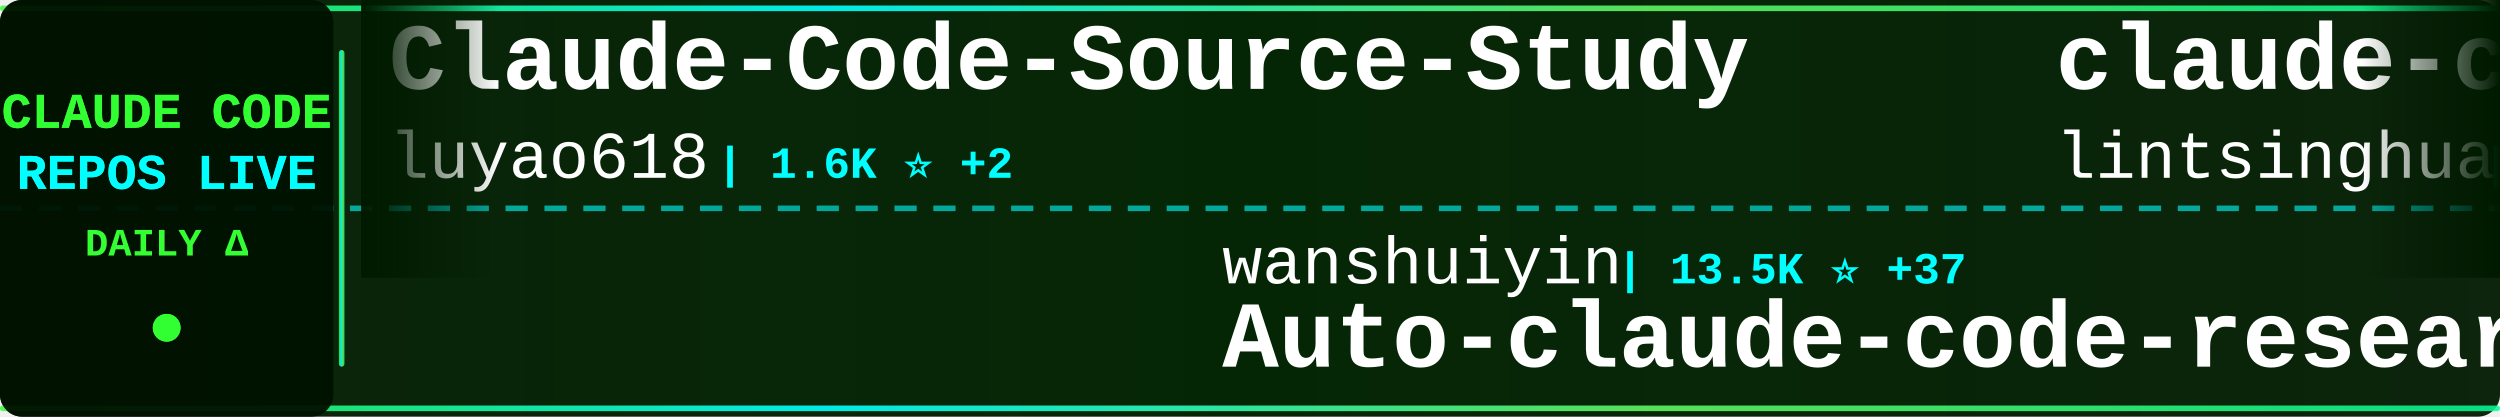
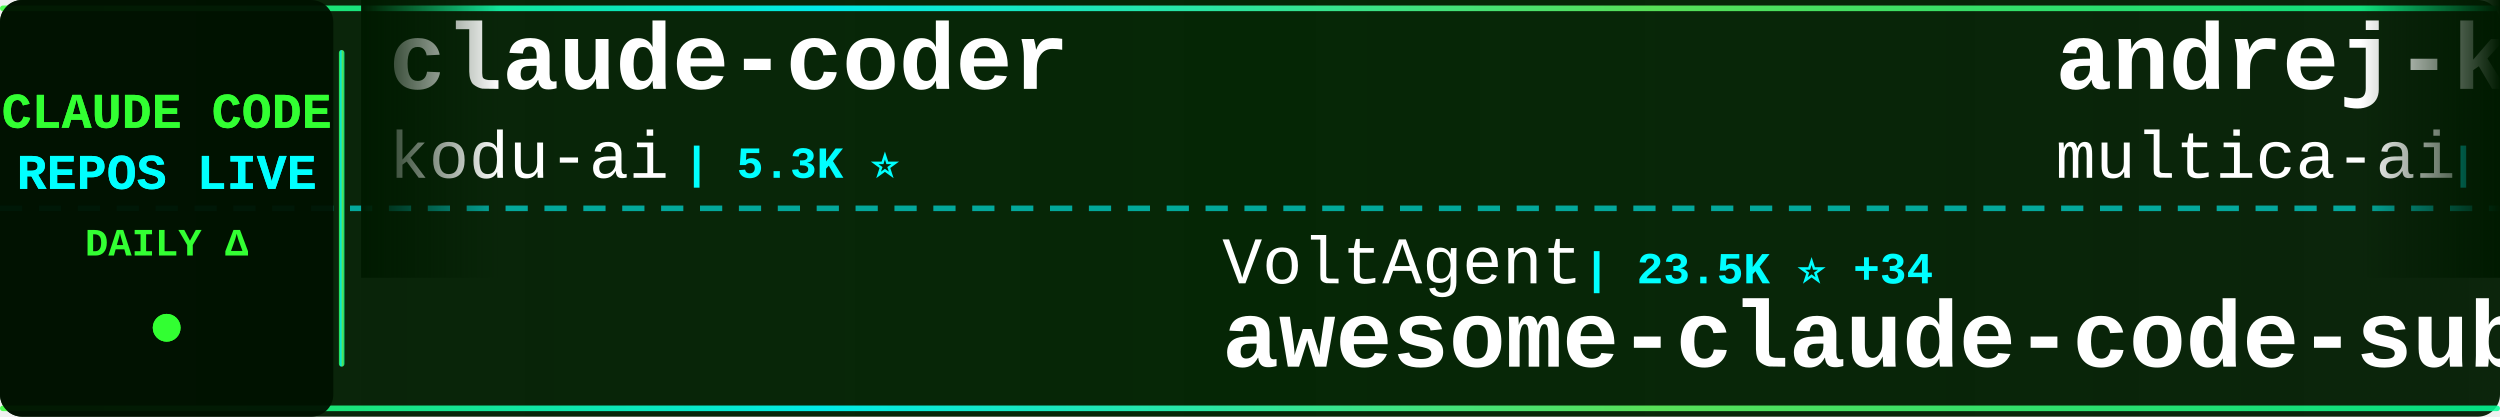
<svg xmlns="http://www.w3.org/2000/svg" width="900" height="150">
  <defs>
    <linearGradient id="tickerBg" x1="0%" y1="0%" x2="100%" y2="0%">
      <stop offset="0%" style="stop-color:#001a00;stop-opacity:0.95" />
      <stop offset="50%" style="stop-color:#002200;stop-opacity:0.98" />
      <stop offset="100%" style="stop-color:#001a00;stop-opacity:0.95" />
    </linearGradient>
    <linearGradient id="borderGrad" x1="0%" y1="0%" x2="100%" y2="0%">
      <stop offset="0%" style="stop-color:#33ff33;stop-opacity:0.85">
        <animate attributeName="stop-opacity" values="0.85;1;0.85" dur="2s" repeatCount="indefinite" />
      </stop>
      <stop offset="33%" style="stop-color:#00ffff;stop-opacity:0.9">
        <animate attributeName="stop-opacity" values="0.9;1;0.9" dur="2.2s" repeatCount="indefinite" />
      </stop>
      <stop offset="66%" style="stop-color:#66ff66;stop-opacity:0.85">
        <animate attributeName="stop-opacity" values="0.85;1;0.85" dur="1.8s" repeatCount="indefinite" />
      </stop>
      <stop offset="100%" style="stop-color:#00ff99;stop-opacity:0.85">
        <animate attributeName="stop-opacity" values="0.85;1;0.85" dur="2s" repeatCount="indefinite" />
      </stop>
    </linearGradient>
    <filter id="textGlow">
      <feGaussianBlur stdDeviation="0.1" result="coloredBlur" />
      <feMerge>
        <feMergeNode in="coloredBlur" />
        <feMergeNode in="SourceGraphic" />
      </feMerge>
    </filter>
    <filter id="metricGlow">
      <feGaussianBlur stdDeviation="0.2" result="coloredBlur" />
      <feMerge>
        <feMergeNode in="coloredBlur" />
        <feMergeNode in="SourceGraphic" />
      </feMerge>
    </filter>
    <linearGradient id="leftFade" x1="0%" y1="0%" x2="100%" y2="0%">
      <stop offset="0%" style="stop-color:#001a00;stop-opacity:1" />
      <stop offset="100%" style="stop-color:#001a00;stop-opacity:0" />
    </linearGradient>
    <linearGradient id="rightFade" x1="0%" y1="0%" x2="100%" y2="0%">
      <stop offset="0%" style="stop-color:#001a00;stop-opacity:0" />
      <stop offset="100%" style="stop-color:#001a00;stop-opacity:1" />
    </linearGradient>
  </defs>
  <rect width="900" height="150" fill="url(#tickerBg)" rx="8" />
  <rect x="0" y="2" width="900" height="2" fill="url(#borderGrad)" rx="1" />
  <rect x="0" y="146" width="900" height="2" fill="url(#borderGrad)" rx="1" />
  <line x1="0" y1="75" x2="900" y2="75" stroke="#00ffff" stroke-width="2" stroke-dasharray="8 6" opacity="0.6" />
  <rect x="0" y="0" width="120" height="150" fill="#001100" opacity="0.95" rx="8" />
  <text x="60" y="46" font-family="'Courier New', monospace" font-size="18" font-weight="bold" fill="#33ff33" text-anchor="middle" filter="url(#textGlow)">
    CLAUDE CODE
  </text>
  <text x="60" y="68" font-family="'Courier New', monospace" font-size="18" font-weight="bold" fill="#00ffff" text-anchor="middle" filter="url(#textGlow)">
    REPOS LIVE
  </text>
  <text x="60" y="92" font-family="'Courier New', monospace" font-size="14" font-weight="bold" fill="#33ff33" text-anchor="middle">
    DAILY Δ
  </text>
  <circle cx="60" cy="118" r="5" fill="#33ff33" filter="url(#metricGlow)">
    <animate attributeName="r" values="4;6;4" dur="1.5s" repeatCount="indefinite" />
    <animate attributeName="opacity" values="0.6;1;0.6" dur="1.5s" repeatCount="indefinite" />
  </circle>
  <rect x="122" y="18" width="2" height="114" fill="url(#borderGrad)" rx="1" />
  <clipPath id="tickerClip">
    <rect x="130" y="0" width="770" height="150" />
  </clipPath>
  <g clip-path="url(#tickerClip)">
    <g id="tickerItems">
      <animateTransform attributeName="transform" attributeType="XML" type="translate" from="0 0" to="-3000 0" dur="54s" repeatCount="indefinite" />
      <g transform="translate(0, 0)">
-         <text x="140" y="32" font-family="'Courier New', monospace" font-size="34" font-weight="bold" fill="#ffffff">Claude-Code-Source-Study</text>
-         <text x="140" y="64" font-family="'Courier New', monospace" font-size="24" font-weight="normal" fill="#ffffff" opacity="1.0">luyao618</text>
-         <text x="258" y="64" font-family="'Courier New', monospace" font-size="16" font-weight="bold" fill="#00ffff"> | 1.6K ⭐ +2</text>
+         <text x="140" y="32" font-family="'Courier New', monospace" font-size="34" font-weight="bold" fill="#ffffff">claude-coder</text>
+         <text x="140" y="64" font-family="'Courier New', monospace" font-size="24" font-weight="normal" fill="#ffffff" opacity="1.0">kodu-ai</text>
+         <text x="246" y="64" font-family="'Courier New', monospace" font-size="16" font-weight="bold" fill="#00ffff"> | 5.3K ⭐</text>
      </g>
      <g transform="translate(300, 0)">
-         <text x="140" y="102" font-family="'Courier New', monospace" font-size="24" font-weight="normal" fill="#ffffff" opacity="1.0">wanshuiyin</text>
-         <text x="282" y="102" font-family="'Courier New', monospace" font-size="16" font-weight="bold" fill="#00ffff"> | 13.5K ⭐ +37</text>
-         <text x="140" y="132" font-family="'Courier New', monospace" font-size="34" font-weight="bold" fill="#ffffff">Auto-claude-code-researc...</text>
+         <text x="140" y="102" font-family="'Courier New', monospace" font-size="24" font-weight="normal" fill="#ffffff" opacity="1.0">VoltAgent</text>
+         <text x="270" y="102" font-family="'Courier New', monospace" font-size="16" font-weight="bold" fill="#00ffff"> | 23.5K ⭐ +34</text>
+         <text x="140" y="132" font-family="'Courier New', monospace" font-size="34" font-weight="bold" fill="#ffffff">awesome-claude-code-suba...</text>
      </g>
      <g transform="translate(600, 0)">
-         <text x="140" y="32" font-family="'Courier New', monospace" font-size="34" font-weight="bold" fill="#ffffff">claude-code-book</text>
-         <text x="140" y="64" font-family="'Courier New', monospace" font-size="24" font-weight="normal" fill="#ffffff" opacity="1.0">lintsinghua</text>
-         <text x="294" y="64" font-family="'Courier New', monospace" font-size="16" font-weight="bold" fill="#00ffff"> | 4.0K ⭐ +5</text>
+         <text x="140" y="32" font-family="'Courier New', monospace" font-size="34" font-weight="bold" fill="#ffffff">andrej-karpathy-skills</text>
+         <text x="140" y="64" font-family="'Courier New', monospace" font-size="24" font-weight="normal" fill="#ffffff" opacity="1.0">multica-ai</text>
+         <text x="282" y="64" font-family="'Courier New', monospace" font-size="16" font-weight="bold" fill="#00ffff"> | 193.7K ⭐ +332</text>
      </g>
      <g transform="translate(900, 0)">
-         <text x="140" y="102" font-family="'Courier New', monospace" font-size="24" font-weight="normal" fill="#ffffff" opacity="1.0">frankbria</text>
-         <text x="270" y="102" font-family="'Courier New', monospace" font-size="16" font-weight="bold" fill="#00ffff"> | 9.5K ⭐</text>
-         <text x="140" y="132" font-family="'Courier New', monospace" font-size="34" font-weight="bold" fill="#ffffff">ralph-claude-code</text>
+         <text x="140" y="102" font-family="'Courier New', monospace" font-size="24" font-weight="normal" fill="#ffffff" opacity="1.0">andrew-kramer-inno</text>
+         <text x="378" y="102" font-family="'Courier New', monospace" font-size="16" font-weight="bold" fill="#00ffff"> | 595 ⭐</text>
+         <text x="140" y="132" font-family="'Courier New', monospace" font-size="34" font-weight="bold" fill="#ffffff">claude-code-source-build</text>
      </g>
      <g transform="translate(1200, 0)">
-         <text x="140" y="32" font-family="'Courier New', monospace" font-size="34" font-weight="bold" fill="#ffffff">claude-code-templates</text>
-         <text x="140" y="64" font-family="'Courier New', monospace" font-size="24" font-weight="normal" fill="#ffffff" opacity="1.0">davila7</text>
-         <text x="246" y="64" font-family="'Courier New', monospace" font-size="16" font-weight="bold" fill="#00ffff"> | 29.7K ⭐ +77</text>
-       </g>
-       <g transform="translate(1500, 0)">
-         <text x="140" y="102" font-family="'Courier New', monospace" font-size="24" font-weight="normal" fill="#ffffff" opacity="1.0">SeemSeam</text>
-         <text x="258" y="102" font-family="'Courier New', monospace" font-size="16" font-weight="bold" fill="#00ffff"> | 3.3K ⭐ +6</text>
-         <text x="140" y="132" font-family="'Courier New', monospace" font-size="34" font-weight="bold" fill="#ffffff">claude_codex_bridge</text>
-       </g>
-       <g transform="translate(1800, 0)">
        <text x="140" y="32" font-family="'Courier New', monospace" font-size="34" font-weight="bold" fill="#ffffff">claude-code-rev</text>
        <text x="140" y="64" font-family="'Courier New', monospace" font-size="24" font-weight="normal" fill="#ffffff" opacity="1.0">oboard</text>
        <text x="234" y="64" font-family="'Courier New', monospace" font-size="16" font-weight="bold" fill="#00ffff"> | 3.3K ⭐ +2</text>
      </g>
+       <g transform="translate(1500, 0)">
+         <text x="140" y="102" font-family="'Courier New', monospace" font-size="24" font-weight="normal" fill="#ffffff" opacity="1.0">Windy3f3f3f3f</text>
+         <text x="318" y="102" font-family="'Courier New', monospace" font-size="16" font-weight="bold" fill="#00ffff"> | 2.4K ⭐ +38</text>
+         <text x="140" y="132" font-family="'Courier New', monospace" font-size="34" font-weight="bold" fill="#ffffff">claude-code-from-scratch</text>
+       </g>
+       <g transform="translate(1800, 0)">
+         <text x="140" y="32" font-family="'Courier New', monospace" font-size="34" font-weight="bold" fill="#ffffff">Claude-Code</text>
+         <text x="140" y="64" font-family="'Courier New', monospace" font-size="24" font-weight="normal" fill="#ffffff" opacity="1.0">OrcaWhisper</text>
+         <text x="294" y="64" font-family="'Courier New', monospace" font-size="16" font-weight="bold" fill="#00ffff"> | 85 ⭐</text>
+       </g>
      <g transform="translate(2100, 0)">
-         <text x="140" y="102" font-family="'Courier New', monospace" font-size="24" font-weight="normal" fill="#ffffff" opacity="1.0">lorryjovens-hub</text>
-         <text x="342" y="102" font-family="'Courier New', monospace" font-size="16" font-weight="bold" fill="#00ffff"> | 1.7K ⭐</text>
-         <text x="140" y="132" font-family="'Courier New', monospace" font-size="34" font-weight="bold" fill="#ffffff">claude-code-rust</text>
+         <text x="140" y="102" font-family="'Courier New', monospace" font-size="24" font-weight="normal" fill="#ffffff" opacity="1.0">rohitg00</text>
+         <text x="258" y="102" font-family="'Courier New', monospace" font-size="16" font-weight="bold" fill="#00ffff"> | 2.3K ⭐ +7</text>
+         <text x="140" y="132" font-family="'Courier New', monospace" font-size="34" font-weight="bold" fill="#ffffff">awesome-claude-code-tool...</text>
      </g>
      <g transform="translate(2400, 0)">
-         <text x="140" y="32" font-family="'Courier New', monospace" font-size="34" font-weight="bold" fill="#ffffff">Claude-code</text>
-         <text x="140" y="64" font-family="'Courier New', monospace" font-size="24" font-weight="normal" fill="#ffffff" opacity="1.0">fazxes</text>
-         <text x="234" y="64" font-family="'Courier New', monospace" font-size="16" font-weight="bold" fill="#00ffff"> | 225 ⭐</text>
+         <text x="140" y="32" font-family="'Courier New', monospace" font-size="34" font-weight="bold" fill="#ffffff">Claude-Code-Game-Studios</text>
+         <text x="140" y="64" font-family="'Courier New', monospace" font-size="24" font-weight="normal" fill="#ffffff" opacity="1.0">Donchitos</text>
+         <text x="270" y="64" font-family="'Courier New', monospace" font-size="16" font-weight="bold" fill="#00ffff"> | 23.1K ⭐ +32</text>
      </g>
      <g transform="translate(2700, 0)">
-         <text x="140" y="102" font-family="'Courier New', monospace" font-size="24" font-weight="normal" fill="#ffffff" opacity="1.0">huangjia2019</text>
-         <text x="306" y="102" font-family="'Courier New', monospace" font-size="16" font-weight="bold" fill="#00ffff"> | 990 ⭐ +2</text>
-         <text x="140" y="132" font-family="'Courier New', monospace" font-size="34" font-weight="bold" fill="#ffffff">claude-code-engineering</text>
+         <text x="140" y="102" font-family="'Courier New', monospace" font-size="24" font-weight="normal" fill="#ffffff" opacity="1.0">liuup</text>
+         <text x="222" y="102" font-family="'Courier New', monospace" font-size="16" font-weight="bold" fill="#00ffff"> | 3.6K ⭐ +6</text>
+         <text x="140" y="132" font-family="'Courier New', monospace" font-size="34" font-weight="bold" fill="#ffffff">claude-code-analysis</text>
      </g>
      <g transform="translate(3000, 0)">
-         <text x="140" y="32" font-family="'Courier New', monospace" font-size="34" font-weight="bold" fill="#ffffff">Claude-Code-Source-Study</text>
-         <text x="140" y="64" font-family="'Courier New', monospace" font-size="24" font-weight="normal" fill="#ffffff" opacity="1.0">luyao618</text>
-         <text x="258" y="64" font-family="'Courier New', monospace" font-size="16" font-weight="bold" fill="#00ffff"> | 1.6K ⭐ +2</text>
+         <text x="140" y="32" font-family="'Courier New', monospace" font-size="34" font-weight="bold" fill="#ffffff">claude-coder</text>
+         <text x="140" y="64" font-family="'Courier New', monospace" font-size="24" font-weight="normal" fill="#ffffff" opacity="1.0">kodu-ai</text>
+         <text x="246" y="64" font-family="'Courier New', monospace" font-size="16" font-weight="bold" fill="#00ffff"> | 5.3K ⭐</text>
      </g>
      <g transform="translate(3300, 0)">
-         <text x="140" y="102" font-family="'Courier New', monospace" font-size="24" font-weight="normal" fill="#ffffff" opacity="1.0">wanshuiyin</text>
-         <text x="282" y="102" font-family="'Courier New', monospace" font-size="16" font-weight="bold" fill="#00ffff"> | 13.5K ⭐ +37</text>
-         <text x="140" y="132" font-family="'Courier New', monospace" font-size="34" font-weight="bold" fill="#ffffff">Auto-claude-code-researc...</text>
+         <text x="140" y="102" font-family="'Courier New', monospace" font-size="24" font-weight="normal" fill="#ffffff" opacity="1.0">VoltAgent</text>
+         <text x="270" y="102" font-family="'Courier New', monospace" font-size="16" font-weight="bold" fill="#00ffff"> | 23.5K ⭐ +34</text>
+         <text x="140" y="132" font-family="'Courier New', monospace" font-size="34" font-weight="bold" fill="#ffffff">awesome-claude-code-suba...</text>
      </g>
      <g transform="translate(3600, 0)">
-         <text x="140" y="32" font-family="'Courier New', monospace" font-size="34" font-weight="bold" fill="#ffffff">claude-code-book</text>
-         <text x="140" y="64" font-family="'Courier New', monospace" font-size="24" font-weight="normal" fill="#ffffff" opacity="1.0">lintsinghua</text>
-         <text x="294" y="64" font-family="'Courier New', monospace" font-size="16" font-weight="bold" fill="#00ffff"> | 4.0K ⭐ +5</text>
+         <text x="140" y="32" font-family="'Courier New', monospace" font-size="34" font-weight="bold" fill="#ffffff">andrej-karpathy-skills</text>
+         <text x="140" y="64" font-family="'Courier New', monospace" font-size="24" font-weight="normal" fill="#ffffff" opacity="1.0">multica-ai</text>
+         <text x="282" y="64" font-family="'Courier New', monospace" font-size="16" font-weight="bold" fill="#00ffff"> | 193.7K ⭐ +332</text>
      </g>
      <g transform="translate(3900, 0)">
-         <text x="140" y="102" font-family="'Courier New', monospace" font-size="24" font-weight="normal" fill="#ffffff" opacity="1.0">frankbria</text>
-         <text x="270" y="102" font-family="'Courier New', monospace" font-size="16" font-weight="bold" fill="#00ffff"> | 9.5K ⭐</text>
-         <text x="140" y="132" font-family="'Courier New', monospace" font-size="34" font-weight="bold" fill="#ffffff">ralph-claude-code</text>
+         <text x="140" y="102" font-family="'Courier New', monospace" font-size="24" font-weight="normal" fill="#ffffff" opacity="1.0">andrew-kramer-inno</text>
+         <text x="378" y="102" font-family="'Courier New', monospace" font-size="16" font-weight="bold" fill="#00ffff"> | 595 ⭐</text>
+         <text x="140" y="132" font-family="'Courier New', monospace" font-size="34" font-weight="bold" fill="#ffffff">claude-code-source-build</text>
      </g>
    </g>
  </g>
  <rect x="130" y="0" width="50" height="100" fill="url(#leftFade)" />
  <rect x="850" y="0" width="50" height="100" fill="url(#rightFade)" />
</svg>
